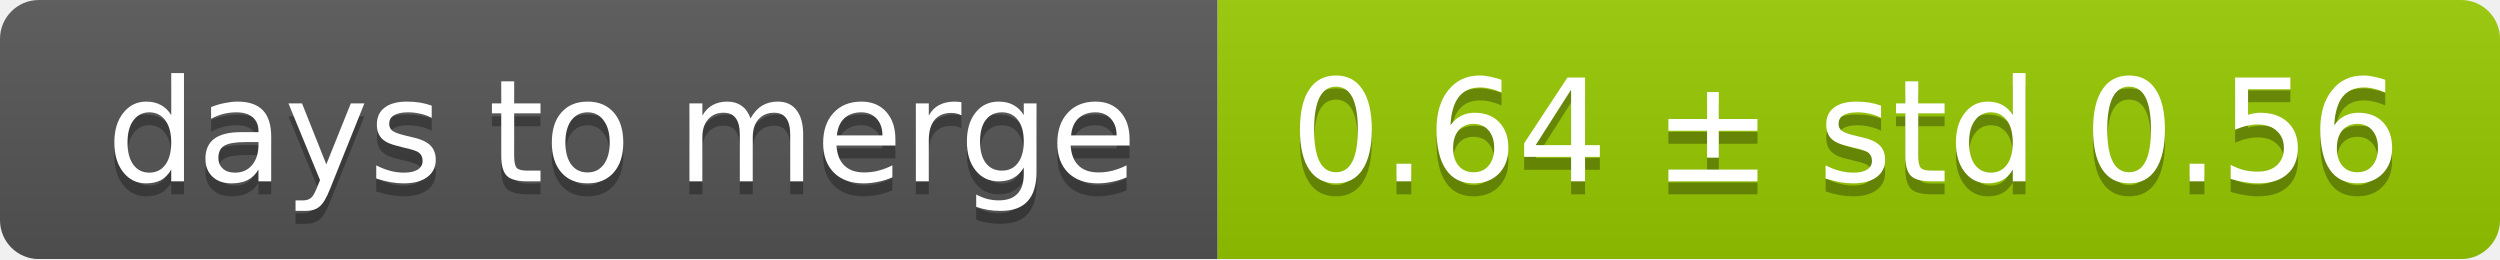
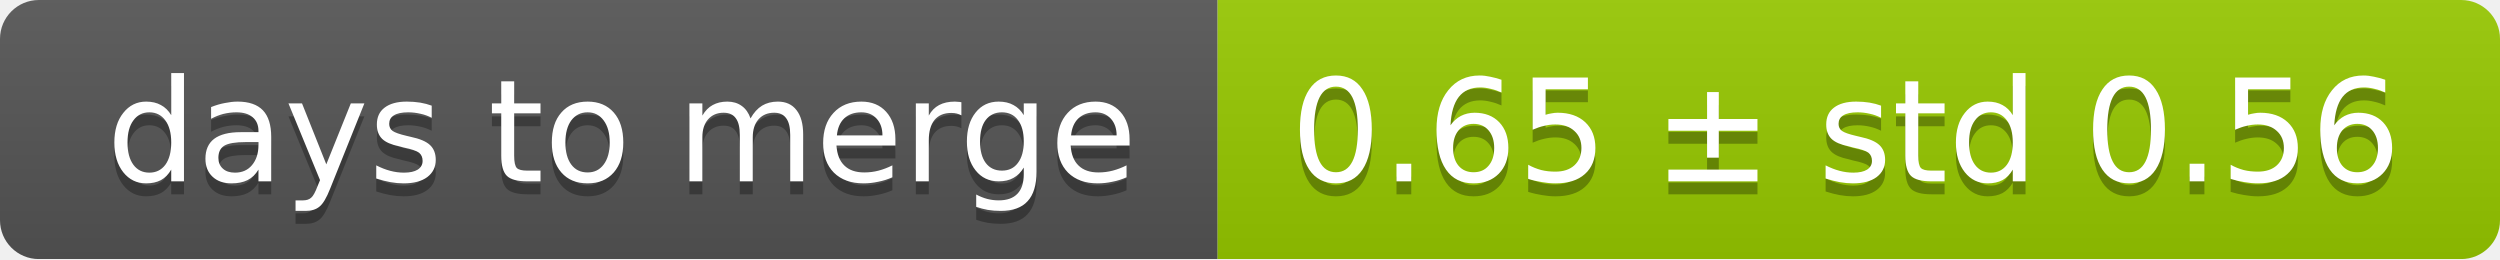
<svg xmlns="http://www.w3.org/2000/svg" width="193" height="20">
  <linearGradient id="smooth" x2="0" y2="100%">
    <stop offset="0" stop-color="#bbb" stop-opacity=".1" />
    <stop offset="1" stop-opacity=".1" />
  </linearGradient>
  <mask id="round">
    <rect width="193" height="20" rx="3" fill="#fff" />
  </mask>
  <g mask="url(#round)">
    <rect width="94" height="20" fill="#555" />
    <rect x="94" width="99" height="20" fill="#97ca00" />
    <rect width="193" height="20" fill="url(#smooth)" />
  </g>
  <g fill="#fff" text-anchor="middle" font-family="DejaVu Sans,Verdana,Geneva,sans-serif" font-size="11">
    <text x="48" y="15" fill="#010101" fill-opacity=".3">days to merge</text>
    <text x="48" y="14">days to merge</text>
-     <text x="142.5" y="15" fill="#010101" fill-opacity=".3">0.64 ± std 0.56</text>
-     <text x="142.5" y="14">0.64 ± std 0.56</text>
+     <text x="142.5" y="15" fill="#010101" fill-opacity=".3">0.65 ± std 0.56</text>
+     <text x="142.5" y="14">0.65 ± std 0.56</text>
  </g>
</svg>
